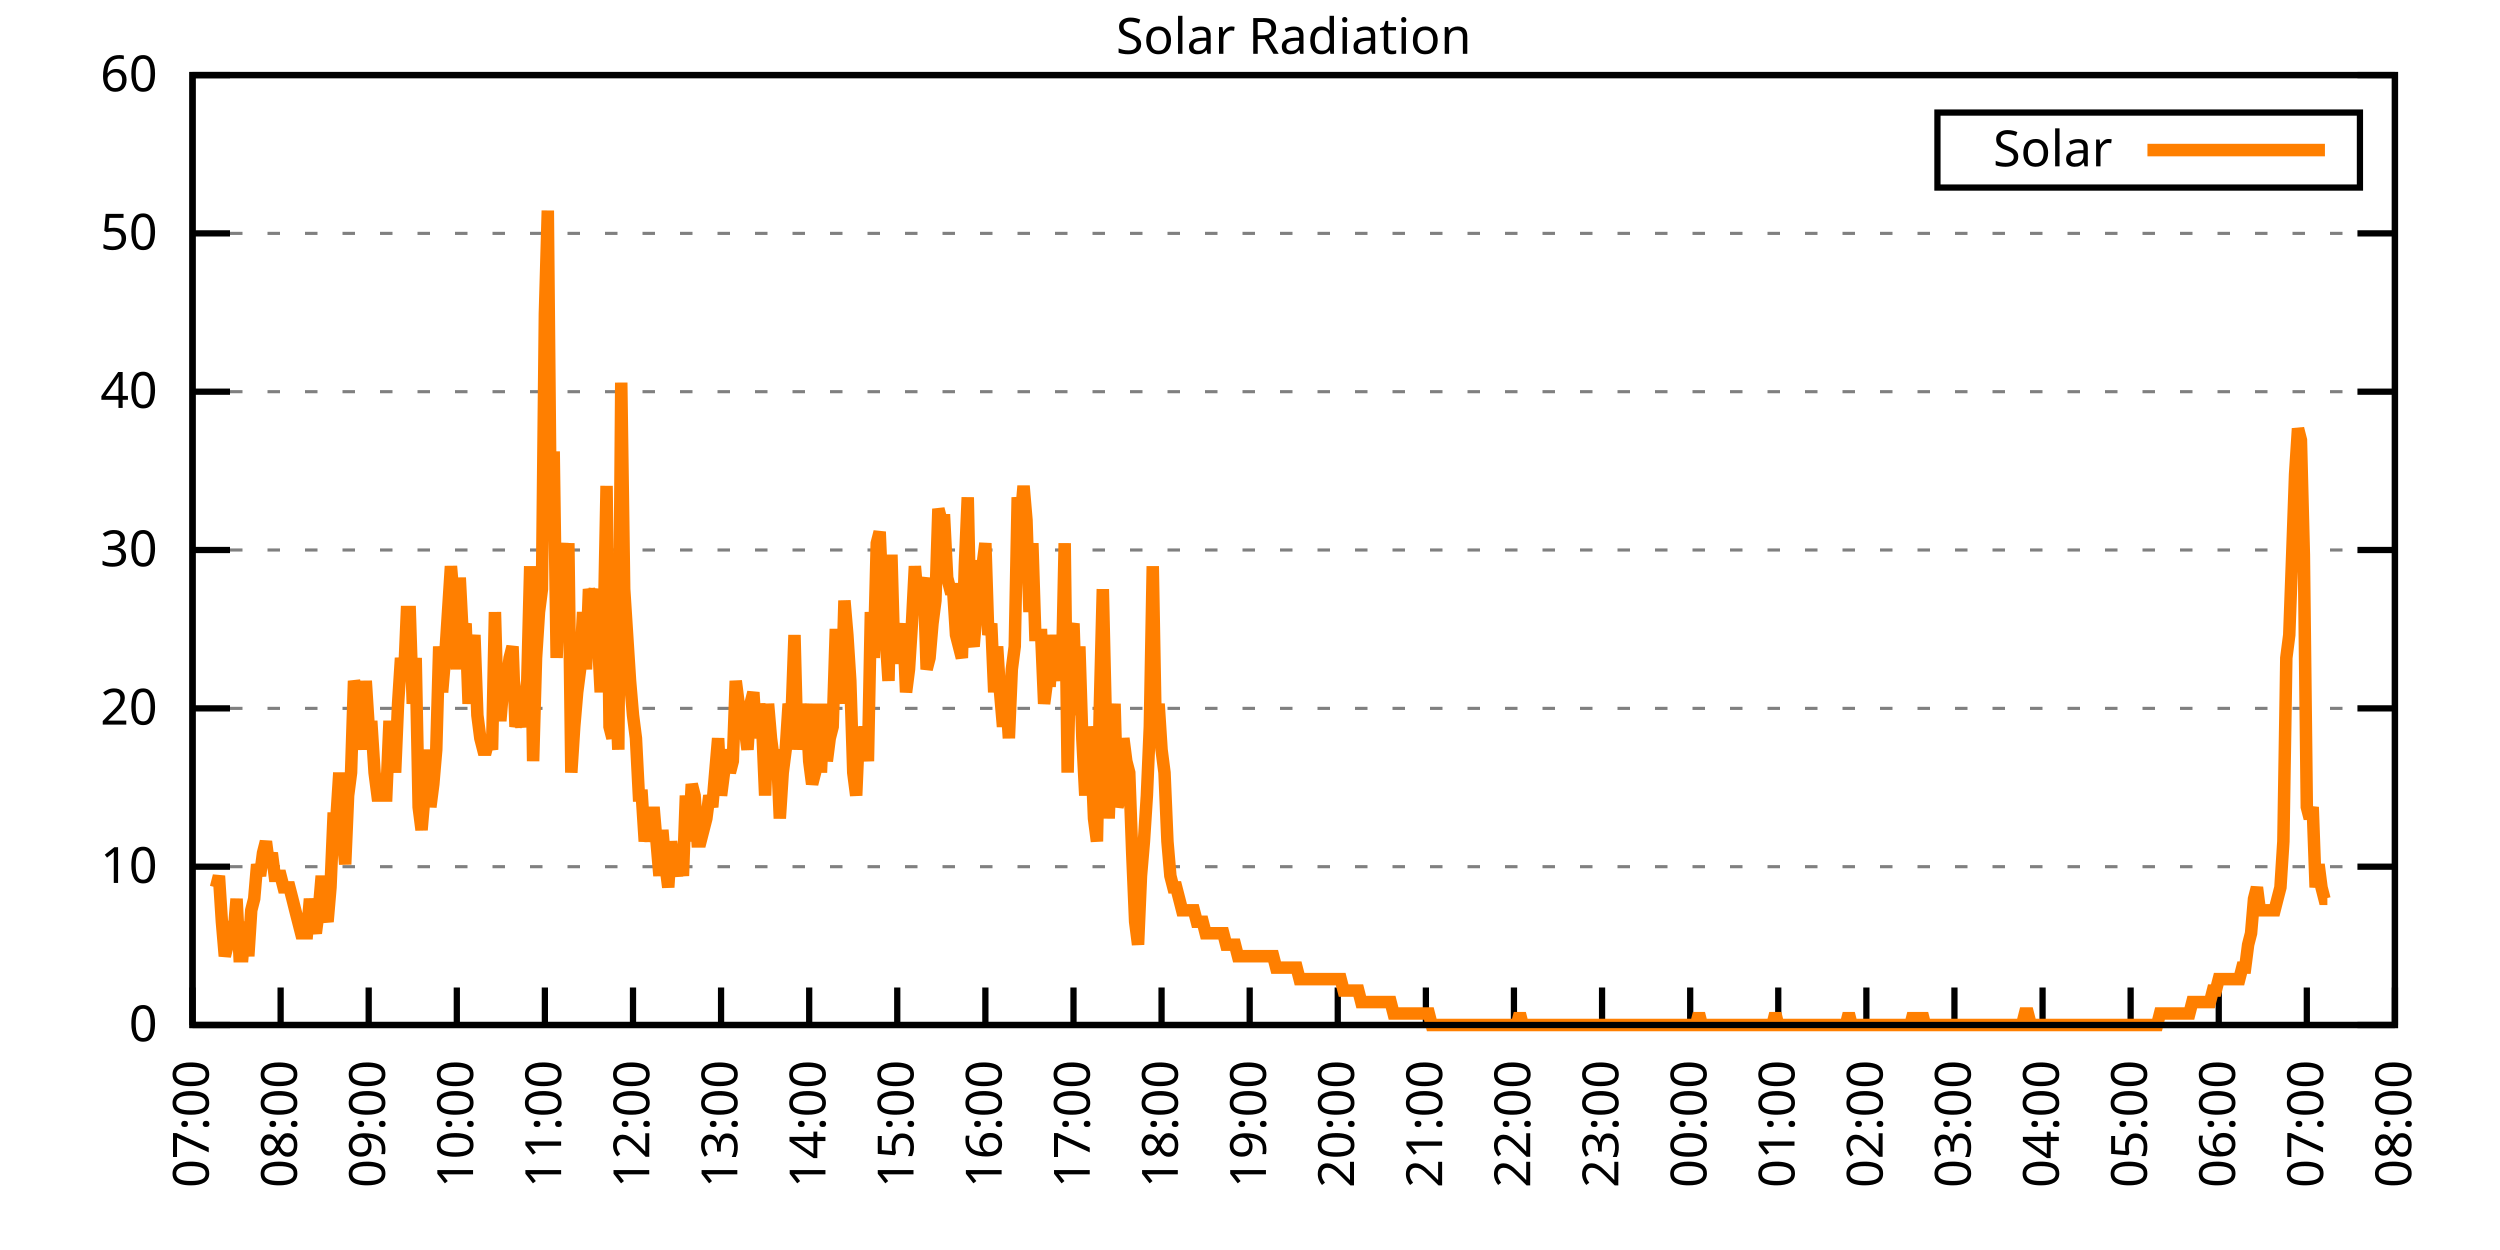
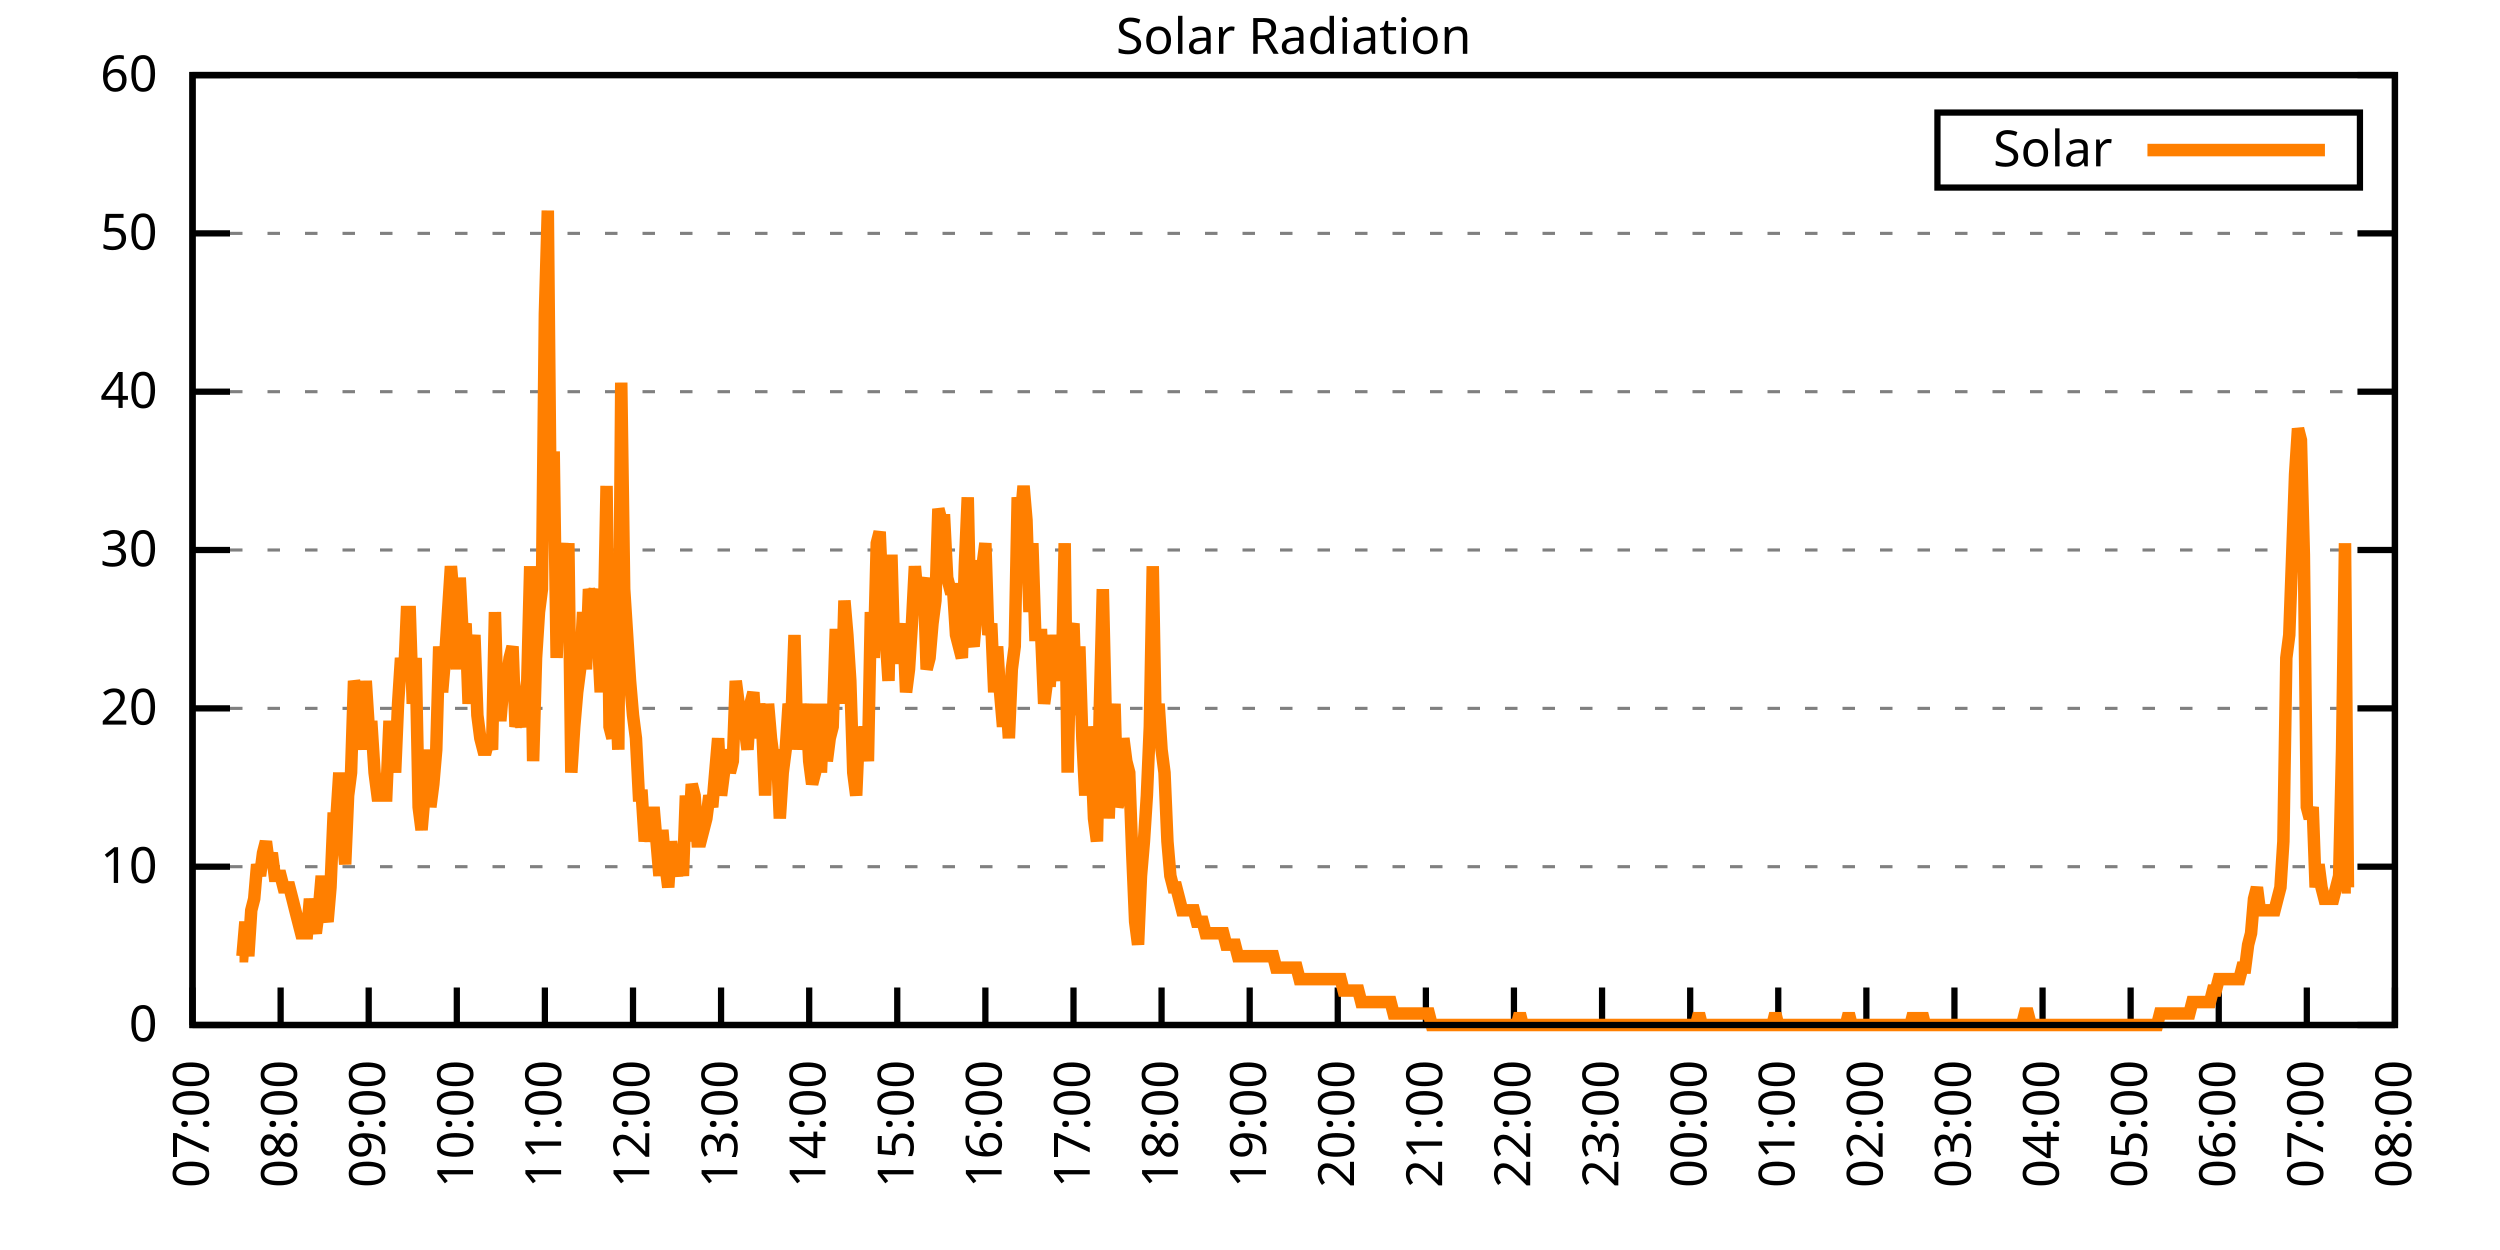
<svg xmlns="http://www.w3.org/2000/svg" xmlns:xlink="http://www.w3.org/1999/xlink" width="400" height="200" viewBox="0 0 400 200">
  <g id="gnuplot_canvas">
    <rect x="0" y="0" width="400" height="200" fill="none" />
    <defs>
      <circle id="gpDot" r="0.5" stroke-width="0.5" stroke="currentColor" />
      <path id="gpPt0" stroke-width="0.333" stroke="currentColor" d="M-1,0 h2 M0,-1 v2" />
      <path id="gpPt1" stroke-width="0.333" stroke="currentColor" d="M-1,-1 L1,1 M1,-1 L-1,1" />
      <path id="gpPt2" stroke-width="0.333" stroke="currentColor" d="M-1,0 L1,0 M0,-1 L0,1 M-1,-1 L1,1 M-1,1 L1,-1" />
      <rect id="gpPt3" stroke-width="0.333" stroke="currentColor" x="-1" y="-1" width="2" height="2" />
      <rect id="gpPt4" stroke-width="0.333" stroke="currentColor" fill="currentColor" x="-1" y="-1" width="2" height="2" />
      <circle id="gpPt5" stroke-width="0.333" stroke="currentColor" cx="0" cy="0" r="1" />
      <use xlink:href="#gpPt5" id="gpPt6" fill="currentColor" stroke="none" />
      <path id="gpPt7" stroke-width="0.333" stroke="currentColor" d="M0,-1.33 L-1.33,0.67 L1.33,0.67 z" />
      <use xlink:href="#gpPt7" id="gpPt8" fill="currentColor" stroke="none" />
      <use xlink:href="#gpPt7" id="gpPt9" stroke="currentColor" transform="rotate(180)" />
      <use xlink:href="#gpPt9" id="gpPt10" fill="currentColor" stroke="none" />
      <use xlink:href="#gpPt3" id="gpPt11" stroke="currentColor" transform="rotate(45)" />
      <use xlink:href="#gpPt11" id="gpPt12" fill="currentColor" stroke="none" />
      <path id="gpPt13" stroke-width="0.333" stroke="currentColor" d="M0,1.330 L1.265,0.411 L0.782,-1.067 L-0.782,-1.076 L-1.265,0.411 z" />
      <use xlink:href="#gpPt13" id="gpPt14" fill="currentColor" stroke="none" />
      <filter id="textbox" filterUnits="objectBoundingBox" x="0" y="0" height="1" width="1">
        <feFlood flood-color="white" flood-opacity="1" result="bgnd" />
        <feComposite in="SourceGraphic" in2="bgnd" operator="atop" />
      </filter>
      <filter id="greybox" filterUnits="objectBoundingBox" x="0" y="0" height="1" width="1">
        <feFlood flood-color="lightgrey" flood-opacity="1" result="grey" />
        <feComposite in="SourceGraphic" in2="grey" operator="atop" />
      </filter>
    </defs>
    <g fill="none" color="white" stroke="currentColor" stroke-width="1.00" stroke-linecap="butt" stroke-linejoin="miter">
</g>
    <g fill="none" color="black" stroke="currentColor" stroke-width="1.00" stroke-linecap="butt" stroke-linejoin="miter">
      <g stroke="none" shape-rendering="crispEdges">
        <polygon fill="rgb(255, 255, 255)" points="30.80,164.00 383.18,164.00 383.18,12.02 30.80,12.02 " />
      </g>
    </g>
    <g fill="none" color="black" stroke="currentColor" stroke-width="1.00" stroke-linecap="butt" stroke-linejoin="miter">
</g>
    <g fill="none" color="black" stroke="black" stroke-width="0.50" stroke-linecap="butt" stroke-linejoin="miter">
</g>
    <g fill="none" color="gray" stroke="currentColor" stroke-width="0.50" stroke-linecap="butt" stroke-linejoin="miter">
      <path stroke="gray" stroke-dasharray="2,4" class="gridline" d="M30.80,164.00 L383.19,164.00  " />
    </g>
    <g fill="none" color="gray" stroke="gray" stroke-width="1.00" stroke-linecap="butt" stroke-linejoin="miter">
</g>
    <g fill="none" color="black" stroke="currentColor" stroke-width="1.00" stroke-linecap="butt" stroke-linejoin="miter">
      <path stroke="black" d="M30.80,164.00 L36.80,164.00 M383.19,164.00 L377.19,164.00  " />
      <g transform="translate(25.20,166.60)" stroke="none" fill="black" font-family="Sans" font-size="8.00" text-anchor="end">
        <text>
          <tspan font-family="Sans"> 0</tspan>
        </text>
      </g>
    </g>
    <g fill="none" color="black" stroke="currentColor" stroke-width="1.00" stroke-linecap="butt" stroke-linejoin="miter">
</g>
    <g fill="none" color="black" stroke="black" stroke-width="0.50" stroke-linecap="butt" stroke-linejoin="miter">
</g>
    <g fill="none" color="gray" stroke="currentColor" stroke-width="0.50" stroke-linecap="butt" stroke-linejoin="miter">
      <path stroke="gray" stroke-dasharray="2,4" class="gridline" d="M30.80,138.67 L383.19,138.67  " />
    </g>
    <g fill="none" color="gray" stroke="gray" stroke-width="1.00" stroke-linecap="butt" stroke-linejoin="miter">
</g>
    <g fill="none" color="black" stroke="currentColor" stroke-width="1.00" stroke-linecap="butt" stroke-linejoin="miter">
      <path stroke="black" d="M30.80,138.67 L36.80,138.67 M383.19,138.67 L377.19,138.67  " />
      <g transform="translate(25.20,141.27)" stroke="none" fill="black" font-family="Sans" font-size="8.00" text-anchor="end">
        <text>
          <tspan font-family="Sans"> 10</tspan>
        </text>
      </g>
    </g>
    <g fill="none" color="black" stroke="currentColor" stroke-width="1.00" stroke-linecap="butt" stroke-linejoin="miter">
</g>
    <g fill="none" color="black" stroke="black" stroke-width="0.50" stroke-linecap="butt" stroke-linejoin="miter">
</g>
    <g fill="none" color="gray" stroke="currentColor" stroke-width="0.50" stroke-linecap="butt" stroke-linejoin="miter">
      <path stroke="gray" stroke-dasharray="2,4" class="gridline" d="M30.80,113.34 L383.19,113.34  " />
    </g>
    <g fill="none" color="gray" stroke="gray" stroke-width="1.00" stroke-linecap="butt" stroke-linejoin="miter">
</g>
    <g fill="none" color="black" stroke="currentColor" stroke-width="1.00" stroke-linecap="butt" stroke-linejoin="miter">
      <path stroke="black" d="M30.80,113.34 L36.80,113.34 M383.19,113.34 L377.19,113.34  " />
      <g transform="translate(25.20,115.94)" stroke="none" fill="black" font-family="Sans" font-size="8.00" text-anchor="end">
        <text>
          <tspan font-family="Sans"> 20</tspan>
        </text>
      </g>
    </g>
    <g fill="none" color="black" stroke="currentColor" stroke-width="1.00" stroke-linecap="butt" stroke-linejoin="miter">
</g>
    <g fill="none" color="black" stroke="black" stroke-width="0.50" stroke-linecap="butt" stroke-linejoin="miter">
</g>
    <g fill="none" color="gray" stroke="currentColor" stroke-width="0.50" stroke-linecap="butt" stroke-linejoin="miter">
      <path stroke="gray" stroke-dasharray="2,4" class="gridline" d="M30.80,88.00 L383.19,88.00  " />
    </g>
    <g fill="none" color="gray" stroke="gray" stroke-width="1.00" stroke-linecap="butt" stroke-linejoin="miter">
</g>
    <g fill="none" color="black" stroke="currentColor" stroke-width="1.00" stroke-linecap="butt" stroke-linejoin="miter">
      <path stroke="black" d="M30.80,88.00 L36.80,88.00 M383.19,88.00 L377.19,88.00  " />
      <g transform="translate(25.20,90.60)" stroke="none" fill="black" font-family="Sans" font-size="8.00" text-anchor="end">
        <text>
          <tspan font-family="Sans"> 30</tspan>
        </text>
      </g>
    </g>
    <g fill="none" color="black" stroke="currentColor" stroke-width="1.00" stroke-linecap="butt" stroke-linejoin="miter">
</g>
    <g fill="none" color="black" stroke="black" stroke-width="0.50" stroke-linecap="butt" stroke-linejoin="miter">
</g>
    <g fill="none" color="gray" stroke="currentColor" stroke-width="0.50" stroke-linecap="butt" stroke-linejoin="miter">
      <path stroke="gray" stroke-dasharray="2,4" class="gridline" d="M30.80,62.67 L383.19,62.67  " />
    </g>
    <g fill="none" color="gray" stroke="gray" stroke-width="1.00" stroke-linecap="butt" stroke-linejoin="miter">
</g>
    <g fill="none" color="black" stroke="currentColor" stroke-width="1.00" stroke-linecap="butt" stroke-linejoin="miter">
      <path stroke="black" d="M30.80,62.67 L36.80,62.67 M383.19,62.67 L377.19,62.67  " />
      <g transform="translate(25.20,65.27)" stroke="none" fill="black" font-family="Sans" font-size="8.00" text-anchor="end">
        <text>
          <tspan font-family="Sans"> 40</tspan>
        </text>
      </g>
    </g>
    <g fill="none" color="black" stroke="currentColor" stroke-width="1.00" stroke-linecap="butt" stroke-linejoin="miter">
</g>
    <g fill="none" color="black" stroke="black" stroke-width="0.50" stroke-linecap="butt" stroke-linejoin="miter">
</g>
    <g fill="none" color="gray" stroke="currentColor" stroke-width="0.50" stroke-linecap="butt" stroke-linejoin="miter">
      <path stroke="gray" stroke-dasharray="2,4" class="gridline" d="M30.80,37.34 L383.19,37.34  " />
    </g>
    <g fill="none" color="gray" stroke="gray" stroke-width="1.00" stroke-linecap="butt" stroke-linejoin="miter">
</g>
    <g fill="none" color="black" stroke="currentColor" stroke-width="1.00" stroke-linecap="butt" stroke-linejoin="miter">
      <path stroke="black" d="M30.80,37.34 L36.80,37.34 M383.19,37.34 L377.19,37.34  " />
      <g transform="translate(25.20,39.94)" stroke="none" fill="black" font-family="Sans" font-size="8.00" text-anchor="end">
        <text>
          <tspan font-family="Sans"> 50</tspan>
        </text>
      </g>
    </g>
    <g fill="none" color="black" stroke="currentColor" stroke-width="1.00" stroke-linecap="butt" stroke-linejoin="miter">
</g>
    <g fill="none" color="black" stroke="black" stroke-width="0.50" stroke-linecap="butt" stroke-linejoin="miter">
</g>
    <g fill="none" color="gray" stroke="currentColor" stroke-width="0.50" stroke-linecap="butt" stroke-linejoin="miter">
      <path stroke="gray" stroke-dasharray="2,4" class="gridline" d="M30.80,12.01 L383.19,12.01  " />
    </g>
    <g fill="none" color="gray" stroke="gray" stroke-width="1.00" stroke-linecap="butt" stroke-linejoin="miter">
</g>
    <g fill="none" color="black" stroke="currentColor" stroke-width="1.00" stroke-linecap="butt" stroke-linejoin="miter">
      <path stroke="black" d="M30.80,12.01 L36.80,12.01 M383.19,12.01 L377.19,12.01  " />
      <g transform="translate(25.20,14.61)" stroke="none" fill="black" font-family="Sans" font-size="8.00" text-anchor="end">
        <text>
          <tspan font-family="Sans"> 60</tspan>
        </text>
      </g>
    </g>
    <g fill="none" color="black" stroke="currentColor" stroke-width="1.00" stroke-linecap="butt" stroke-linejoin="miter">
      <path stroke="black" d="M30.80,164.00 L30.80,158.00  " />
      <g transform="translate(33.40,169.60) rotate(270.00)" stroke="none" fill="black" font-family="Sans" font-size="8.00" text-anchor="end">
        <text>
          <tspan font-family="Sans">07:00</tspan>
        </text>
      </g>
    </g>
    <g fill="none" color="black" stroke="currentColor" stroke-width="1.00" stroke-linecap="butt" stroke-linejoin="miter">
      <path stroke="black" d="M44.90,164.00 L44.90,158.00  " />
      <g transform="translate(47.50,169.60) rotate(270.00)" stroke="none" fill="black" font-family="Sans" font-size="8.00" text-anchor="end">
        <text>
          <tspan font-family="Sans">08:00</tspan>
        </text>
      </g>
    </g>
    <g fill="none" color="black" stroke="currentColor" stroke-width="1.00" stroke-linecap="butt" stroke-linejoin="miter">
      <path stroke="black" d="M58.99,164.00 L58.99,158.00  " />
      <g transform="translate(61.59,169.60) rotate(270.00)" stroke="none" fill="black" font-family="Sans" font-size="8.00" text-anchor="end">
        <text>
          <tspan font-family="Sans">09:00</tspan>
        </text>
      </g>
    </g>
    <g fill="none" color="black" stroke="currentColor" stroke-width="1.00" stroke-linecap="butt" stroke-linejoin="miter">
      <path stroke="black" d="M73.09,164.00 L73.09,158.00  " />
      <g transform="translate(75.69,169.60) rotate(270.00)" stroke="none" fill="black" font-family="Sans" font-size="8.00" text-anchor="end">
        <text>
          <tspan font-family="Sans">10:00</tspan>
        </text>
      </g>
    </g>
    <g fill="none" color="black" stroke="currentColor" stroke-width="1.00" stroke-linecap="butt" stroke-linejoin="miter">
      <path stroke="black" d="M87.18,164.00 L87.18,158.00  " />
      <g transform="translate(89.78,169.60) rotate(270.00)" stroke="none" fill="black" font-family="Sans" font-size="8.00" text-anchor="end">
        <text>
          <tspan font-family="Sans">11:00</tspan>
        </text>
      </g>
    </g>
    <g fill="none" color="black" stroke="currentColor" stroke-width="1.00" stroke-linecap="butt" stroke-linejoin="miter">
      <path stroke="black" d="M101.28,164.00 L101.28,158.00  " />
      <g transform="translate(103.88,169.60) rotate(270.00)" stroke="none" fill="black" font-family="Sans" font-size="8.00" text-anchor="end">
        <text>
          <tspan font-family="Sans">12:00</tspan>
        </text>
      </g>
    </g>
    <g fill="none" color="black" stroke="currentColor" stroke-width="1.00" stroke-linecap="butt" stroke-linejoin="miter">
      <path stroke="black" d="M115.37,164.00 L115.37,158.00  " />
      <g transform="translate(117.97,169.60) rotate(270.00)" stroke="none" fill="black" font-family="Sans" font-size="8.00" text-anchor="end">
        <text>
          <tspan font-family="Sans">13:00</tspan>
        </text>
      </g>
    </g>
    <g fill="none" color="black" stroke="currentColor" stroke-width="1.00" stroke-linecap="butt" stroke-linejoin="miter">
      <path stroke="black" d="M129.47,164.00 L129.47,158.00  " />
      <g transform="translate(132.07,169.60) rotate(270.00)" stroke="none" fill="black" font-family="Sans" font-size="8.00" text-anchor="end">
        <text>
          <tspan font-family="Sans">14:00</tspan>
        </text>
      </g>
    </g>
    <g fill="none" color="black" stroke="currentColor" stroke-width="1.00" stroke-linecap="butt" stroke-linejoin="miter">
      <path stroke="black" d="M143.56,164.00 L143.56,158.00  " />
      <g transform="translate(146.16,169.60) rotate(270.00)" stroke="none" fill="black" font-family="Sans" font-size="8.00" text-anchor="end">
        <text>
          <tspan font-family="Sans">15:00</tspan>
        </text>
      </g>
    </g>
    <g fill="none" color="black" stroke="currentColor" stroke-width="1.00" stroke-linecap="butt" stroke-linejoin="miter">
      <path stroke="black" d="M157.66,164.00 L157.66,158.00  " />
      <g transform="translate(160.26,169.60) rotate(270.00)" stroke="none" fill="black" font-family="Sans" font-size="8.00" text-anchor="end">
        <text>
          <tspan font-family="Sans">16:00</tspan>
        </text>
      </g>
    </g>
    <g fill="none" color="black" stroke="currentColor" stroke-width="1.00" stroke-linecap="butt" stroke-linejoin="miter">
      <path stroke="black" d="M171.76,164.00 L171.76,158.00  " />
      <g transform="translate(174.36,169.60) rotate(270.00)" stroke="none" fill="black" font-family="Sans" font-size="8.00" text-anchor="end">
        <text>
          <tspan font-family="Sans">17:00</tspan>
        </text>
      </g>
    </g>
    <g fill="none" color="black" stroke="currentColor" stroke-width="1.00" stroke-linecap="butt" stroke-linejoin="miter">
      <path stroke="black" d="M185.85,164.00 L185.85,158.00  " />
      <g transform="translate(188.45,169.60) rotate(270.00)" stroke="none" fill="black" font-family="Sans" font-size="8.00" text-anchor="end">
        <text>
          <tspan font-family="Sans">18:00</tspan>
        </text>
      </g>
    </g>
    <g fill="none" color="black" stroke="currentColor" stroke-width="1.00" stroke-linecap="butt" stroke-linejoin="miter">
      <path stroke="black" d="M199.95,164.00 L199.95,158.00  " />
      <g transform="translate(202.55,169.60) rotate(270.00)" stroke="none" fill="black" font-family="Sans" font-size="8.00" text-anchor="end">
        <text>
          <tspan font-family="Sans">19:00</tspan>
        </text>
      </g>
    </g>
    <g fill="none" color="black" stroke="currentColor" stroke-width="1.00" stroke-linecap="butt" stroke-linejoin="miter">
      <path stroke="black" d="M214.04,164.00 L214.04,158.00  " />
      <g transform="translate(216.64,169.60) rotate(270.00)" stroke="none" fill="black" font-family="Sans" font-size="8.00" text-anchor="end">
        <text>
          <tspan font-family="Sans">20:00</tspan>
        </text>
      </g>
    </g>
    <g fill="none" color="black" stroke="currentColor" stroke-width="1.00" stroke-linecap="butt" stroke-linejoin="miter">
      <path stroke="black" d="M228.14,164.00 L228.14,158.00  " />
      <g transform="translate(230.74,169.60) rotate(270.00)" stroke="none" fill="black" font-family="Sans" font-size="8.00" text-anchor="end">
        <text>
          <tspan font-family="Sans">21:00</tspan>
        </text>
      </g>
    </g>
    <g fill="none" color="black" stroke="currentColor" stroke-width="1.00" stroke-linecap="butt" stroke-linejoin="miter">
      <path stroke="black" d="M242.23,164.00 L242.23,158.00  " />
      <g transform="translate(244.83,169.60) rotate(270.00)" stroke="none" fill="black" font-family="Sans" font-size="8.00" text-anchor="end">
        <text>
          <tspan font-family="Sans">22:00</tspan>
        </text>
      </g>
    </g>
    <g fill="none" color="black" stroke="currentColor" stroke-width="1.00" stroke-linecap="butt" stroke-linejoin="miter">
      <path stroke="black" d="M256.33,164.00 L256.33,158.00  " />
      <g transform="translate(258.93,169.60) rotate(270.00)" stroke="none" fill="black" font-family="Sans" font-size="8.00" text-anchor="end">
        <text>
          <tspan font-family="Sans">23:00</tspan>
        </text>
      </g>
    </g>
    <g fill="none" color="black" stroke="currentColor" stroke-width="1.00" stroke-linecap="butt" stroke-linejoin="miter">
      <path stroke="black" d="M270.43,164.00 L270.43,158.00  " />
      <g transform="translate(273.03,169.60) rotate(270.00)" stroke="none" fill="black" font-family="Sans" font-size="8.00" text-anchor="end">
        <text>
          <tspan font-family="Sans">00:00</tspan>
        </text>
      </g>
    </g>
    <g fill="none" color="black" stroke="currentColor" stroke-width="1.00" stroke-linecap="butt" stroke-linejoin="miter">
      <path stroke="black" d="M284.52,164.00 L284.52,158.00  " />
      <g transform="translate(287.12,169.60) rotate(270.00)" stroke="none" fill="black" font-family="Sans" font-size="8.00" text-anchor="end">
        <text>
          <tspan font-family="Sans">01:00</tspan>
        </text>
      </g>
    </g>
    <g fill="none" color="black" stroke="currentColor" stroke-width="1.00" stroke-linecap="butt" stroke-linejoin="miter">
      <path stroke="black" d="M298.62,164.00 L298.62,158.00  " />
      <g transform="translate(301.22,169.60) rotate(270.00)" stroke="none" fill="black" font-family="Sans" font-size="8.00" text-anchor="end">
        <text>
          <tspan font-family="Sans">02:00</tspan>
        </text>
      </g>
    </g>
    <g fill="none" color="black" stroke="currentColor" stroke-width="1.00" stroke-linecap="butt" stroke-linejoin="miter">
      <path stroke="black" d="M312.71,164.00 L312.71,158.00  " />
      <g transform="translate(315.31,169.60) rotate(270.00)" stroke="none" fill="black" font-family="Sans" font-size="8.00" text-anchor="end">
        <text>
          <tspan font-family="Sans">03:00</tspan>
        </text>
      </g>
    </g>
    <g fill="none" color="black" stroke="currentColor" stroke-width="1.00" stroke-linecap="butt" stroke-linejoin="miter">
      <path stroke="black" d="M326.81,164.00 L326.81,158.00  " />
      <g transform="translate(329.41,169.60) rotate(270.00)" stroke="none" fill="black" font-family="Sans" font-size="8.00" text-anchor="end">
        <text>
          <tspan font-family="Sans">04:00</tspan>
        </text>
      </g>
    </g>
    <g fill="none" color="black" stroke="currentColor" stroke-width="1.00" stroke-linecap="butt" stroke-linejoin="miter">
      <path stroke="black" d="M340.90,164.00 L340.90,158.00  " />
      <g transform="translate(343.50,169.60) rotate(270.00)" stroke="none" fill="black" font-family="Sans" font-size="8.00" text-anchor="end">
        <text>
          <tspan font-family="Sans">05:00</tspan>
        </text>
      </g>
    </g>
    <g fill="none" color="black" stroke="currentColor" stroke-width="1.00" stroke-linecap="butt" stroke-linejoin="miter">
      <path stroke="black" d="M355.00,164.00 L355.00,158.00  " />
      <g transform="translate(357.60,169.60) rotate(270.00)" stroke="none" fill="black" font-family="Sans" font-size="8.00" text-anchor="end">
        <text>
          <tspan font-family="Sans">06:00</tspan>
        </text>
      </g>
    </g>
    <g fill="none" color="black" stroke="currentColor" stroke-width="1.00" stroke-linecap="butt" stroke-linejoin="miter">
      <path stroke="black" d="M369.09,164.00 L369.09,158.00  " />
      <g transform="translate(371.69,169.60) rotate(270.00)" stroke="none" fill="black" font-family="Sans" font-size="8.00" text-anchor="end">
        <text>
          <tspan font-family="Sans">07:00</tspan>
        </text>
      </g>
    </g>
    <g fill="none" color="black" stroke="currentColor" stroke-width="1.00" stroke-linecap="butt" stroke-linejoin="miter">
      <path stroke="black" d="M383.19,164.00 L383.19,158.00  " />
      <g transform="translate(385.79,169.60) rotate(270.00)" stroke="none" fill="black" font-family="Sans" font-size="8.00" text-anchor="end">
        <text>
          <tspan font-family="Sans">08:00</tspan>
        </text>
      </g>
    </g>
    <g fill="none" color="black" stroke="currentColor" stroke-width="1.00" stroke-linecap="butt" stroke-linejoin="miter">
</g>
    <g fill="none" color="black" stroke="currentColor" stroke-width="1.00" stroke-linecap="butt" stroke-linejoin="miter">
      <path stroke="black" d="M30.80,12.01 L30.80,164.00 L383.19,164.00 L383.19,12.01 L30.80,12.01 Z  " />
    </g>
    <g fill="none" color="black" stroke="currentColor" stroke-width="1.00" stroke-linecap="butt" stroke-linejoin="miter">
</g>
    <g fill="none" color="black" stroke="currentColor" stroke-width="1.00" stroke-linecap="butt" stroke-linejoin="miter">
      <path stroke="black" d="M309.99,30.01 L309.99,18.01 L377.59,18.01 L377.59,30.01 L309.99,30.01 Z  " />
    </g>
    <g id="Solar_Radiation_plot_1">
      <g fill="none" color="white" stroke="black" stroke-width="2.00" stroke-linecap="butt" stroke-linejoin="miter">
</g>
      <g fill="none" color="black" stroke="currentColor" stroke-width="2.00" stroke-linecap="butt" stroke-linejoin="miter">
        <g transform="translate(337.99,26.61)" stroke="none" fill="black" font-family="Sans" font-size="8.00" text-anchor="end">
          <text>
            <tspan font-family="Sans">Solar</tspan>
          </text>
        </g>
      </g>
      <g fill="none" color="black" stroke="currentColor" stroke-width="2.00" stroke-linecap="butt" stroke-linejoin="miter">
-         <path stroke="rgb(255, 127,   0)" d="M343.59,24.01 L371.99,24.01 M34.56,141.98 L35.03,140.14 L35.50,147.48 L35.97,152.99 L36.44,151.15 L36.91,147.48   L37.38,149.32 L37.85,143.81 L38.32,152.99 L38.79,152.99 L39.26,147.48 L39.73,152.99 L40.20,145.65 L40.67,143.81   L41.14,138.30 L41.61,140.14 L42.08,136.47 L42.55,134.63 L43.02,138.30 L43.49,136.47 L43.96,140.14 L44.43,140.14   L44.90,140.14 L45.37,141.98 L45.84,141.98 L46.31,141.98 L46.78,143.81 L47.24,145.65 L47.71,147.48 L48.18,149.32   L48.65,149.32 L49.12,149.32 L49.59,143.81 L50.06,147.48 L50.53,149.32 L51.00,145.65 L51.47,140.14 L51.94,145.65   L52.41,147.48 L52.88,141.98 L53.35,130.96 L53.82,130.96 L54.29,123.62 L54.76,132.80 L55.23,138.30 L55.70,127.29   L56.17,123.62 L56.64,108.94 L57.11,110.77 L57.58,112.61 L58.05,119.95 L58.52,108.94 L58.99,116.28 L59.46,116.28   L59.93,123.62 L60.40,127.29 L60.87,127.29 L61.34,127.29 L61.81,127.29 L62.28,116.28 L62.75,116.28 L63.22,123.62   L63.69,112.61 L64.16,105.27 L64.63,108.94 L65.10,97.93 L65.57,97.93 L66.04,112.61 L66.51,105.27 L66.98,129.13   L67.45,132.80 L67.92,127.29 L68.39,119.95 L68.86,129.13 L69.33,125.46 L69.80,119.95 L70.27,103.43 L70.74,110.77   L71.21,105.27 L71.68,97.93 L72.15,90.59 L72.62,96.09 L73.09,107.10 L73.56,92.42 L74.03,101.60 L74.50,99.76   L74.97,112.61 L75.44,105.27 L75.91,101.60 L76.38,114.44 L76.85,118.12 L77.32,119.95 L77.79,119.95 L78.26,118.12   L78.73,119.95 L79.19,97.93 L79.66,114.44 L80.13,114.44 L80.60,108.94 L81.07,108.94 L81.54,105.27 L82.01,103.43   L82.48,116.28 L82.95,114.44 L83.42,116.28 L83.89,112.61 L84.36,108.94 L84.83,90.59 L85.30,121.79 L85.77,105.27   L86.24,97.93 L86.71,94.26 L87.18,50.21 L87.65,33.69 L88.12,83.24 L88.59,72.23 L89.06,105.27 L89.53,90.59   L90.00,86.91 L90.47,96.09 L90.94,86.91 L91.41,123.62 L91.88,116.28 L92.35,110.77 L92.82,107.10 L93.29,97.93   L93.76,107.10 L94.23,94.26 L94.70,96.09 L95.17,94.26 L95.64,101.60 L96.11,110.77 L96.58,101.60 L97.05,77.74   L97.52,116.28 L97.99,118.12 L98.46,108.94 L98.93,119.95 L99.40,61.22 L99.87,94.26 L100.34,101.60 L100.81,108.94   L101.28,114.44 L101.75,118.12 L102.22,127.29 L102.69,127.29 L103.16,134.63 L103.63,130.96 L104.10,134.63 L104.57,129.13   L105.04,134.63 L105.51,140.14 L105.98,132.80 L106.45,138.30 L106.92,141.98 L107.39,134.63 L107.86,138.30 L108.33,140.14   L108.80,136.47 L109.27,140.14 L109.74,127.29 L110.21,134.63 L110.68,125.46 L111.14,127.29 L111.61,134.63 L112.08,134.63   L112.55,132.80 L113.02,130.96 L113.49,127.29 L113.96,129.13 L114.43,123.62 L114.90,118.12 L115.37,127.29 L115.84,123.62   L116.31,119.95 L116.78,123.62 L117.25,121.79 L117.72,108.94 L118.19,112.61 L118.66,114.44 L119.13,116.28 L119.60,119.95   L120.07,112.61 L120.54,110.77 L121.01,118.12 L121.48,112.61 L121.95,116.28 L122.42,127.29 L122.89,112.61 L123.36,118.12   L123.83,121.79 L124.30,119.95 L124.77,130.96 L125.24,123.62 L125.71,119.95 L126.18,112.61 L126.65,114.44 L127.12,101.60   L127.59,119.95 L128.06,112.61 L128.53,118.12 L129.00,112.61 L129.47,121.79 L129.94,125.46 L130.41,123.62 L130.88,112.61   L131.35,123.62 L131.82,112.61 L132.29,121.79 L132.76,118.12 L133.23,116.28 L133.70,101.60 L134.17,101.60 L134.64,112.61   L135.11,96.09 L135.58,101.60 L136.05,108.94 L136.52,123.62 L136.99,127.29 L137.46,116.28 L137.93,119.95 L138.40,116.28   L138.87,121.79 L139.34,97.93 L139.81,105.27 L140.28,86.91 L140.75,85.08 L141.22,96.09 L141.69,101.60 L142.16,108.94   L142.63,88.75 L143.09,105.27 L143.56,105.27 L144.03,103.43 L144.50,99.76 L144.97,110.77 L145.44,107.10 L145.91,99.76   L146.38,90.59 L146.85,96.09 L147.32,94.26 L147.79,92.42 L148.26,107.10 L148.73,105.27 L149.20,99.76 L149.67,96.09   L150.14,81.41 L150.61,83.24 L151.08,83.24 L151.55,92.42 L152.02,94.26 L152.49,94.26 L152.96,101.60 L153.43,103.43   L153.90,105.27 L154.37,90.59 L154.84,79.57 L155.31,101.60 L155.78,103.43 L156.25,97.93 L156.72,90.59 L157.19,90.59   L157.66,86.91 L158.13,101.60 L158.60,99.76 L159.07,110.77 L159.54,103.43 L160.01,110.77 L160.48,116.28 L160.95,110.77   L161.42,118.12 L161.89,107.10 L162.36,103.43 L162.83,79.57 L163.30,83.24 L163.77,77.74 L164.24,83.24 L164.71,97.93   L165.18,86.91 L165.65,101.60 L166.12,101.60 L166.59,101.60 L167.06,112.61 L167.53,108.94 L168.00,108.94 L168.47,101.60   L168.94,107.10 L169.41,103.43 L169.88,108.94 L170.35,86.91 L170.82,123.62 L171.29,101.60 L171.76,99.76 L172.23,114.44   L172.70,103.43 L173.17,118.12 L173.64,127.29 L174.11,116.28 L174.58,119.95 L175.04,130.96 L175.51,134.63 L175.98,112.61   L176.45,94.26 L176.92,114.44 L177.39,130.96 L177.86,118.12 L178.33,112.61 L178.80,129.13 L179.27,127.29 L179.74,118.12   L180.21,121.79 L180.68,123.62 L181.15,136.47 L181.62,147.48 L182.09,151.15 L182.56,140.14 L183.03,134.63 L183.50,127.29   L183.97,116.28 L184.44,90.59 L184.91,116.28 L185.38,112.61 L185.85,119.95 L186.32,123.62 L186.79,134.63 L187.26,140.14   L187.73,141.98 L188.20,141.98 L188.67,143.81 L189.14,145.65 L189.61,145.65 L190.08,145.65 L190.55,145.65 L191.02,145.65   L191.49,147.48 L191.96,147.48 L192.43,147.48 L192.90,149.32 L193.37,149.32 L193.84,149.32 L194.31,149.32 L194.78,149.32   L195.25,149.32 L195.72,149.32 L196.19,151.15 L196.66,151.15 L197.13,151.15 L197.60,151.15 L198.07,152.99 L198.54,152.99   L199.01,152.99 L199.48,152.99 L199.95,152.99 L200.42,152.99 L200.89,152.99 L201.36,152.99 L201.83,152.99 L202.30,152.99   L202.77,152.99 L203.24,152.99 L203.71,152.99 L204.18,154.82 L204.65,154.82 L205.12,154.82 L205.59,154.82 L206.06,154.82   L206.53,154.82 L207.00,154.82 L207.46,154.82 L207.93,156.66 L208.40,156.66 L208.87,156.66 L209.34,156.66 L209.81,156.66   L210.28,156.66 L210.75,156.66 L211.22,156.66 L211.69,156.66 L212.16,156.66 L212.63,156.66 L213.10,156.66 L213.57,156.66   L214.04,156.66 L214.51,156.66 L214.98,158.49 L215.45,158.49 L215.92,158.49 L216.39,158.49 L216.86,158.49 L217.33,158.49   L217.80,160.33 L218.27,160.33 L218.74,160.33 L219.21,160.33 L219.68,160.33 L220.15,160.33 L220.62,160.33 L221.09,160.33   L221.56,160.33 L222.03,160.33 L222.50,160.33 L222.97,162.16 L223.44,162.16 L223.91,162.16 L224.38,162.16 L224.85,162.16   L225.32,162.16 L225.79,162.16 L226.26,162.16 L226.73,162.16 L227.20,162.16 L227.67,162.16 L228.14,162.16 L228.61,162.16   L229.08,164.00 L229.55,164.00 L230.02,164.00 L230.49,164.00 L230.96,164.00 L231.43,164.00 L231.90,164.00 L232.37,164.00   L232.84,164.00 L233.31,164.00 L233.78,164.00 L234.25,164.00 L234.72,164.00 L235.19,164.00 L235.66,164.00 L236.13,164.00   L236.60,164.00 L237.07,164.00 L237.54,164.00 L238.01,164.00 L238.48,164.00 L238.95,164.00 L239.41,164.00 L239.88,164.00   L240.35,164.00 L240.82,164.00 L241.29,164.00 L241.76,164.00 L242.23,164.00 L242.70,164.00 L243.17,162.16 L243.64,164.00   L244.11,164.00 L244.58,164.00 L245.05,164.00 L245.52,164.00 L245.99,164.00 L246.46,164.00 L246.93,164.00 L247.40,164.00   L247.87,164.00 L248.34,164.00 L248.81,164.00 L249.28,164.00 L249.75,164.00 L250.22,164.00 L250.69,164.00 L251.16,164.00   L251.63,164.00 L252.10,164.00 L252.57,164.00 L253.04,164.00 L253.51,164.00 L253.98,164.00 L254.45,164.00 L254.92,164.00   L255.39,164.00 L255.86,164.00 L256.33,164.00 L256.80,164.00 L257.27,164.00 L257.74,164.00 L258.21,164.00 L258.68,164.00   L259.15,164.00 L259.62,164.00 L260.09,164.00 L260.56,164.00 L261.03,164.00 L261.50,164.00 L261.97,164.00 L262.44,164.00   L262.91,164.00 L263.38,164.00 L263.85,164.00 L264.32,164.00 L264.79,164.00 L265.26,164.00 L265.73,164.00 L266.20,164.00   L266.67,164.00 L267.14,164.00 L267.61,164.00 L268.08,164.00 L268.55,164.00 L269.02,164.00 L269.49,164.00 L269.96,164.00   L270.43,164.00 L270.90,164.00 L271.36,164.00 L271.83,162.16 L272.30,164.00 L272.77,164.00 L273.24,164.00 L273.71,164.00   L274.18,164.00 L274.65,164.00 L275.12,164.00 L275.59,164.00 L276.06,164.00 L276.53,164.00 L277.00,164.00 L277.47,164.00   L277.94,164.00 L278.41,164.00 L278.88,164.00 L279.35,164.00 L279.82,164.00 L280.29,164.00 L280.76,164.00 L281.23,164.00   L281.70,164.00 L282.17,164.00 L282.64,164.00 L283.11,164.00 L283.58,164.00 L284.05,162.16 L284.52,164.00 L284.99,164.00   L285.46,164.00 L285.93,164.00 L286.40,164.00 L286.87,164.00 L287.34,164.00 L287.81,164.00 L288.28,164.00 L288.75,164.00   L289.22,164.00 L289.69,164.00 L290.16,164.00 L290.63,164.00 L291.10,164.00 L291.57,164.00 L292.04,164.00 L292.51,164.00   L292.98,164.00 L293.45,164.00 L293.92,164.00 L294.39,164.00 L294.86,164.00 L295.33,164.00 L295.80,162.16 L296.27,164.00   L296.74,164.00 L297.21,164.00 L297.68,164.00 L298.15,164.00 L298.62,164.00 L299.09,164.00 L299.56,164.00 L300.03,164.00   L300.50,164.00 L300.97,164.00 L301.44,164.00 L301.91,164.00 L302.38,164.00 L302.85,164.00 L303.31,164.00 L303.78,164.00   L304.25,164.00 L304.72,164.00 L305.19,164.00 L305.66,164.00 L306.13,162.16 L306.60,164.00 L307.07,164.00 L307.54,162.16   L308.01,164.00 L308.48,164.00 L308.95,164.00 L309.42,164.00 L309.89,164.00 L310.36,164.00 L310.83,164.00 L311.30,164.00   L311.77,164.00 L312.24,164.00 L312.71,164.00 L313.18,164.00 L313.65,164.00 L314.12,164.00 L314.59,164.00 L315.06,164.00   L315.53,164.00 L316.00,164.00 L316.47,164.00 L316.94,164.00 L317.41,164.00 L317.88,164.00 L318.35,164.00 L318.82,164.00   L319.29,164.00 L319.76,164.00 L320.23,164.00 L320.70,164.00 L321.17,164.00 L321.64,164.00 L322.11,164.00 L322.58,164.00   L323.05,164.00 L323.52,164.00 L323.99,162.16 L324.46,162.16 L324.93,164.00 L325.40,164.00 L325.87,164.00 L326.34,164.00   L326.81,164.00 L327.28,164.00 L327.75,164.00 L328.22,164.00 L328.69,164.00 L329.16,164.00 L329.63,164.00 L330.10,164.00   L330.57,164.00 L331.04,164.00 L331.51,164.00 L331.98,164.00 L332.45,164.00 L332.92,164.00 L333.39,164.00 L333.86,164.00   L334.33,164.00 L334.80,164.00 L335.26,164.00 L335.73,164.00 L336.20,164.00 L336.67,164.00 L337.14,164.00 L337.61,164.00   L338.08,164.00 L338.55,164.00 L339.02,164.00 L339.49,164.00 L339.96,164.00 L340.43,164.00 L340.90,164.00 L341.37,164.00   L341.84,164.00 L342.31,164.00 L342.78,164.00 L343.25,164.00 L343.72,164.00 L344.19,164.00 L344.66,164.00 L345.13,164.00   L345.60,162.16 L346.07,162.16 L346.54,162.16 L347.01,162.16 L347.48,162.16 L347.95,162.16 L348.42,162.16 L348.89,162.16   L349.36,162.16 L349.83,162.16 L350.30,162.16 L350.77,160.33 L351.24,160.33 L351.71,160.33 L352.18,160.33 L352.65,160.33   L353.12,160.33 L353.59,160.33 L354.06,158.49 L354.53,158.49 L355.00,156.66 L355.47,156.66 L355.94,156.66 L356.41,156.66   L356.88,156.66 L357.35,156.66 L357.82,156.66 L358.29,156.66 L358.76,154.82 L359.23,154.82 L359.70,151.15 L360.17,149.32   L360.64,143.81 L361.11,141.98 L361.58,145.65 L362.05,145.65 L362.52,145.65 L362.99,145.65 L363.46,145.65 L363.93,145.65   L364.40,143.81 L364.87,141.98 L365.34,134.63 L365.81,105.27 L366.28,101.60 L366.75,88.75 L367.21,75.90 L367.68,68.56   L368.15,70.40 L368.62,88.75 L369.09,129.13 L369.56,130.96 L370.03,129.13 L370.50,141.98 L370.97,138.30 L371.44,141.98   L371.91,143.81 L372.38,143.81  " />
+         <path stroke="rgb(255, 127,   0)" d="M343.59,24.01 L371.99,24.01 M38.32,152.99 L38.79,152.99 L39.26,147.48 L39.73,152.99 L40.20,145.65 L40.67,143.81   L41.14,138.30 L41.61,140.14 L42.08,136.47 L42.55,134.63 L43.02,138.30 L43.49,136.47 L43.96,140.14 L44.43,140.14   L44.90,140.14 L45.37,141.98 L45.84,141.98 L46.31,141.98 L46.78,143.81 L47.24,145.65 L47.71,147.48 L48.18,149.32   L48.65,149.32 L49.12,149.32 L49.59,143.81 L50.06,147.48 L50.53,149.32 L51.00,145.65 L51.47,140.14 L51.94,145.65   L52.41,147.48 L52.88,141.98 L53.35,130.96 L53.82,130.96 L54.29,123.62 L54.76,132.80 L55.23,138.30 L55.70,127.29   L56.17,123.62 L56.64,108.94 L57.11,110.77 L57.58,112.61 L58.05,119.95 L58.52,108.94 L58.99,116.28 L59.46,116.28   L59.93,123.62 L60.40,127.29 L60.87,127.29 L61.34,127.29 L61.81,127.29 L62.28,116.28 L62.75,116.28 L63.22,123.62   L63.69,112.61 L64.16,105.27 L64.63,108.94 L65.10,97.93 L65.57,97.93 L66.04,112.61 L66.51,105.27 L66.98,129.13   L67.45,132.80 L67.92,127.29 L68.39,119.95 L68.86,129.13 L69.33,125.46 L69.80,119.95 L70.27,103.43 L70.74,110.77   L71.21,105.27 L71.68,97.93 L72.15,90.59 L72.62,96.09 L73.09,107.10 L73.56,92.42 L74.03,101.60 L74.50,99.76   L74.97,112.61 L75.44,105.27 L75.91,101.60 L76.38,114.44 L76.85,118.12 L77.32,119.95 L77.79,119.95 L78.26,118.12   L78.73,119.95 L79.19,97.93 L79.66,114.44 L80.13,114.44 L80.60,108.94 L81.07,108.94 L81.54,105.27 L82.01,103.43   L82.48,116.28 L82.95,114.44 L83.42,116.28 L83.89,112.61 L84.36,108.94 L84.83,90.59 L85.30,121.79 L85.77,105.27   L86.24,97.93 L86.71,94.26 L87.18,50.21 L87.65,33.69 L88.12,83.24 L88.59,72.23 L89.06,105.27 L89.53,90.59   L90.00,86.91 L90.47,96.09 L90.94,86.91 L91.41,123.62 L91.88,116.28 L92.35,110.77 L92.82,107.10 L93.29,97.93   L93.76,107.10 L94.23,94.26 L94.70,96.09 L95.17,94.26 L95.64,101.60 L96.11,110.77 L96.58,101.60 L97.05,77.74   L97.52,116.28 L97.99,118.12 L98.46,108.94 L98.93,119.95 L99.40,61.22 L99.87,94.26 L100.34,101.60 L100.81,108.94   L101.28,114.44 L101.75,118.12 L102.22,127.29 L102.69,127.29 L103.16,134.63 L103.63,130.96 L104.10,134.63 L104.57,129.13   L105.04,134.63 L105.51,140.14 L105.98,132.80 L106.45,138.30 L106.92,141.98 L107.39,134.63 L107.86,138.30 L108.33,140.14   L108.80,136.47 L109.27,140.14 L109.74,127.29 L110.21,134.63 L110.68,125.46 L111.14,127.29 L111.61,134.63 L112.08,134.63   L112.55,132.80 L113.02,130.96 L113.49,127.29 L113.96,129.13 L114.43,123.62 L114.90,118.12 L115.37,127.29 L115.84,123.62   L116.31,119.95 L116.78,123.62 L117.25,121.79 L117.72,108.94 L118.19,112.61 L118.66,114.44 L119.13,116.28 L119.60,119.95   L120.07,112.61 L120.54,110.77 L121.01,118.12 L121.48,112.61 L121.95,116.28 L122.42,127.29 L122.89,112.61 L123.36,118.12   L123.83,121.79 L124.30,119.95 L124.77,130.96 L125.24,123.62 L125.71,119.95 L126.18,112.61 L126.65,114.44 L127.12,101.60   L127.59,119.95 L128.06,112.61 L128.53,118.12 L129.00,112.61 L129.47,121.79 L129.94,125.46 L130.41,123.62 L130.88,112.61   L131.35,123.62 L131.82,112.61 L132.29,121.79 L132.76,118.12 L133.23,116.28 L133.70,101.60 L134.17,101.60 L134.64,112.61   L135.11,96.09 L135.58,101.60 L136.05,108.94 L136.52,123.62 L136.99,127.29 L137.46,116.28 L137.93,119.95 L138.40,116.28   L138.87,121.79 L139.34,97.93 L139.81,105.27 L140.28,86.91 L140.75,85.08 L141.22,96.09 L141.69,101.60 L142.16,108.94   L142.63,88.75 L143.09,105.27 L143.56,105.27 L144.03,103.43 L144.50,99.76 L144.97,110.77 L145.44,107.10 L145.91,99.76   L146.38,90.59 L146.85,96.09 L147.32,94.26 L147.79,92.42 L148.26,107.10 L148.73,105.27 L149.20,99.76 L149.67,96.09   L150.14,81.41 L150.61,83.24 L151.08,83.24 L151.55,92.42 L152.02,94.26 L152.49,94.26 L152.96,101.60 L153.43,103.43   L153.90,105.27 L154.37,90.59 L154.84,79.57 L155.31,101.60 L155.78,103.43 L156.25,97.93 L156.72,90.59 L157.19,90.59   L157.66,86.91 L158.13,101.60 L158.60,99.76 L159.07,110.77 L159.54,103.43 L160.01,110.77 L160.48,116.28 L160.95,110.77   L161.42,118.12 L161.89,107.10 L162.36,103.43 L162.83,79.57 L163.30,83.24 L163.77,77.74 L164.24,83.24 L164.71,97.93   L165.18,86.91 L165.65,101.60 L166.12,101.60 L166.59,101.60 L167.06,112.61 L167.53,108.94 L168.00,108.94 L168.47,101.60   L168.94,107.10 L169.41,103.43 L169.88,108.94 L170.35,86.91 L170.82,123.62 L171.29,101.60 L171.76,99.76 L172.23,114.44   L172.70,103.43 L173.17,118.12 L173.64,127.29 L174.11,116.28 L174.58,119.95 L175.04,130.96 L175.51,134.63 L175.98,112.61   L176.45,94.26 L176.92,114.44 L177.39,130.96 L177.86,118.12 L178.33,112.61 L178.80,129.13 L179.27,127.29 L179.74,118.12   L180.21,121.79 L180.68,123.62 L181.15,136.47 L181.62,147.48 L182.09,151.15 L182.56,140.14 L183.03,134.63 L183.50,127.29   L183.97,116.28 L184.44,90.59 L184.91,116.28 L185.38,112.61 L185.85,119.95 L186.32,123.62 L186.79,134.63 L187.26,140.14   L187.73,141.98 L188.20,141.98 L188.67,143.81 L189.14,145.65 L189.61,145.65 L190.08,145.65 L190.55,145.65 L191.02,145.65   L191.49,147.48 L191.96,147.48 L192.43,147.48 L192.90,149.32 L193.37,149.32 L193.84,149.32 L194.31,149.32 L194.78,149.32   L195.25,149.32 L195.72,149.32 L196.19,151.15 L196.66,151.15 L197.13,151.15 L197.60,151.15 L198.07,152.99 L198.54,152.99   L199.01,152.99 L199.48,152.99 L199.95,152.99 L200.42,152.99 L200.89,152.99 L201.36,152.99 L201.83,152.99 L202.30,152.99   L202.77,152.99 L203.24,152.99 L203.71,152.99 L204.18,154.82 L204.65,154.82 L205.12,154.82 L205.59,154.82 L206.06,154.82   L206.53,154.82 L207.00,154.82 L207.46,154.82 L207.93,156.66 L208.40,156.66 L208.87,156.66 L209.34,156.66 L209.81,156.66   L210.28,156.66 L210.75,156.66 L211.22,156.66 L211.69,156.66 L212.16,156.66 L212.63,156.66 L213.10,156.66 L213.57,156.66   L214.04,156.66 L214.51,156.66 L214.98,158.49 L215.45,158.49 L215.92,158.49 L216.39,158.49 L216.86,158.49 L217.33,158.49   L217.80,160.33 L218.27,160.33 L218.74,160.33 L219.21,160.33 L219.68,160.33 L220.15,160.33 L220.62,160.33 L221.09,160.33   L221.56,160.33 L222.03,160.33 L222.50,160.33 L222.97,162.16 L223.44,162.16 L223.91,162.16 L224.38,162.16 L224.85,162.16   L225.32,162.16 L225.79,162.16 L226.26,162.16 L226.73,162.16 L227.20,162.16 L227.67,162.16 L228.14,162.16 L228.61,162.16   L229.08,164.00 L229.55,164.00 L230.02,164.00 L230.49,164.00 L230.96,164.00 L231.43,164.00 L231.90,164.00 L232.37,164.00   L232.84,164.00 L233.31,164.00 L233.78,164.00 L234.25,164.00 L234.72,164.00 L235.19,164.00 L235.66,164.00 L236.13,164.00   L236.60,164.00 L237.07,164.00 L237.54,164.00 L238.01,164.00 L238.48,164.00 L238.95,164.00 L239.41,164.00 L239.88,164.00   L240.35,164.00 L240.82,164.00 L241.29,164.00 L241.76,164.00 L242.23,164.00 L242.70,164.00 L243.17,162.16 L243.64,164.00   L244.11,164.00 L244.58,164.00 L245.05,164.00 L245.52,164.00 L245.99,164.00 L246.46,164.00 L246.93,164.00 L247.40,164.00   L247.87,164.00 L248.34,164.00 L248.81,164.00 L249.28,164.00 L249.75,164.00 L250.22,164.00 L250.69,164.00 L251.16,164.00   L251.63,164.00 L252.10,164.00 L252.57,164.00 L253.04,164.00 L253.51,164.00 L253.98,164.00 L254.45,164.00 L254.92,164.00   L255.39,164.00 L255.86,164.00 L256.33,164.00 L256.80,164.00 L257.27,164.00 L257.74,164.00 L258.21,164.00 L258.68,164.00   L259.15,164.00 L259.62,164.00 L260.09,164.00 L260.56,164.00 L261.03,164.00 L261.50,164.00 L261.97,164.00 L262.44,164.00   L262.91,164.00 L263.38,164.00 L263.85,164.00 L264.32,164.00 L264.79,164.00 L265.26,164.00 L265.73,164.00 L266.20,164.00   L266.67,164.00 L267.14,164.00 L267.61,164.00 L268.08,164.00 L268.55,164.00 L269.02,164.00 L269.49,164.00 L269.96,164.00   L270.43,164.00 L270.90,164.00 L271.36,164.00 L271.83,162.16 L272.30,164.00 L272.77,164.00 L273.24,164.00 L273.71,164.00   L274.18,164.00 L274.65,164.00 L275.12,164.00 L275.59,164.00 L276.06,164.00 L276.53,164.00 L277.00,164.00 L277.47,164.00   L277.94,164.00 L278.41,164.00 L278.88,164.00 L279.35,164.00 L279.82,164.00 L280.29,164.00 L280.76,164.00 L281.23,164.00   L281.70,164.00 L282.17,164.00 L282.64,164.00 L283.11,164.00 L283.58,164.00 L284.05,162.16 L284.52,164.00 L284.99,164.00   L285.46,164.00 L285.93,164.00 L286.40,164.00 L286.87,164.00 L287.34,164.00 L287.81,164.00 L288.28,164.00 L288.75,164.00   L289.22,164.00 L289.69,164.00 L290.16,164.00 L290.63,164.00 L291.10,164.00 L291.57,164.00 L292.04,164.00 L292.51,164.00   L292.98,164.00 L293.45,164.00 L293.92,164.00 L294.39,164.00 L294.86,164.00 L295.33,164.00 L295.80,162.16 L296.27,164.00   L296.74,164.00 L297.21,164.00 L297.68,164.00 L298.15,164.00 L298.62,164.00 L299.09,164.00 L299.56,164.00 L300.03,164.00   L300.50,164.00 L300.97,164.00 L301.44,164.00 L301.91,164.00 L302.38,164.00 L302.85,164.00 L303.31,164.00 L303.78,164.00   L304.25,164.00 L304.72,164.00 L305.19,164.00 L305.66,164.00 L306.13,162.16 L306.60,164.00 L307.07,164.00 L307.54,162.16   L308.01,164.00 L308.48,164.00 L308.95,164.00 L309.42,164.00 L309.89,164.00 L310.36,164.00 L310.83,164.00 L311.30,164.00   L311.77,164.00 L312.24,164.00 L312.71,164.00 L313.18,164.00 L313.65,164.00 L314.12,164.00 L314.59,164.00 L315.06,164.00   L315.53,164.00 L316.00,164.00 L316.47,164.00 L316.94,164.00 L317.41,164.00 L317.88,164.00 L318.35,164.00 L318.82,164.00   L319.29,164.00 L319.76,164.00 L320.23,164.00 L320.70,164.00 L321.17,164.00 L321.64,164.00 L322.11,164.00 L322.58,164.00   L323.05,164.00 L323.52,164.00 L323.99,162.16 L324.46,162.16 L324.93,164.00 L325.40,164.00 L325.87,164.00 L326.34,164.00   L326.81,164.00 L327.28,164.00 L327.75,164.00 L328.22,164.00 L328.69,164.00 L329.16,164.00 L329.63,164.00 L330.10,164.00   L330.57,164.00 L331.04,164.00 L331.51,164.00 L331.98,164.00 L332.45,164.00 L332.92,164.00 L333.39,164.00 L333.86,164.00   L334.33,164.00 L334.80,164.00 L335.26,164.00 L335.73,164.00 L336.20,164.00 L336.67,164.00 L337.14,164.00 L337.61,164.00   L338.08,164.00 L338.55,164.00 L339.02,164.00 L339.49,164.00 L339.96,164.00 L340.43,164.00 L340.90,164.00 L341.37,164.00   L341.84,164.00 L342.31,164.00 L342.78,164.00 L343.25,164.00 L343.72,164.00 L344.19,164.00 L344.66,164.00 L345.13,164.00   L345.60,162.16 L346.07,162.16 L346.54,162.16 L347.01,162.16 L347.48,162.16 L347.95,162.16 L348.42,162.16 L348.89,162.16   L349.36,162.16 L349.83,162.16 L350.30,162.16 L350.77,160.33 L351.24,160.33 L351.71,160.33 L352.18,160.33 L352.65,160.33   L353.12,160.33 L353.59,160.33 L354.06,158.49 L354.53,158.49 L355.00,156.66 L355.47,156.66 L355.94,156.66 L356.41,156.66   L356.88,156.66 L357.35,156.66 L357.82,156.66 L358.29,156.66 L358.76,154.82 L359.23,154.82 L359.70,151.15 L360.17,149.32   L360.64,143.81 L361.11,141.98 L361.58,145.65 L362.05,145.65 L362.52,145.65 L362.99,145.65 L363.46,145.65 L363.93,145.65   L364.40,143.81 L364.87,141.98 L365.34,134.63 L365.81,105.27 L366.28,101.60 L366.75,88.75 L367.21,75.90 L367.68,68.56   L368.15,70.40 L368.62,88.75 L369.09,129.13 L369.56,130.96 L370.03,129.13 L370.50,141.98 L370.97,138.30 L371.44,141.98   L371.91,143.81 L372.38,143.81 L372.85,143.81 L373.32,143.81 L373.79,141.98 L374.26,140.14 L374.73,119.95 L375.20,86.91   L375.67,141.98 L376.14,141.98  " />
      </g>
    </g>
    <g fill="none" color="black" stroke="currentColor" stroke-width="2.00" stroke-linecap="butt" stroke-linejoin="miter">
</g>
    <g fill="none" color="black" stroke="black" stroke-width="1.00" stroke-linecap="butt" stroke-linejoin="miter">
</g>
    <g fill="none" color="black" stroke="currentColor" stroke-width="1.00" stroke-linecap="butt" stroke-linejoin="miter">
      <path stroke="black" d="M30.80,12.01 L30.80,164.00 L383.19,164.00 L383.19,12.01 L30.80,12.01 Z  " />
      <g transform="translate(6.80,88.01) rotate(270.00)" stroke="none" fill="black" font-family="Sans" font-size="8.00" text-anchor="middle">
        <text />
      </g>
    </g>
    <g fill="none" color="black" stroke="currentColor" stroke-width="1.00" stroke-linecap="butt" stroke-linejoin="miter">
</g>
    <g fill="none" color="black" stroke="currentColor" stroke-width="1.00" stroke-linecap="butt" stroke-linejoin="miter">
      <g transform="translate(206.99,8.61)" stroke="none" fill="black" font-family="Sans" font-size="8.00" text-anchor="middle">
        <text>
          <tspan font-family="Sans">Solar Radiation</tspan>
        </text>
      </g>
    </g>
    <g fill="none" color="black" stroke="currentColor" stroke-width="1.00" stroke-linecap="butt" stroke-linejoin="miter">
</g>
  </g>
</svg>
